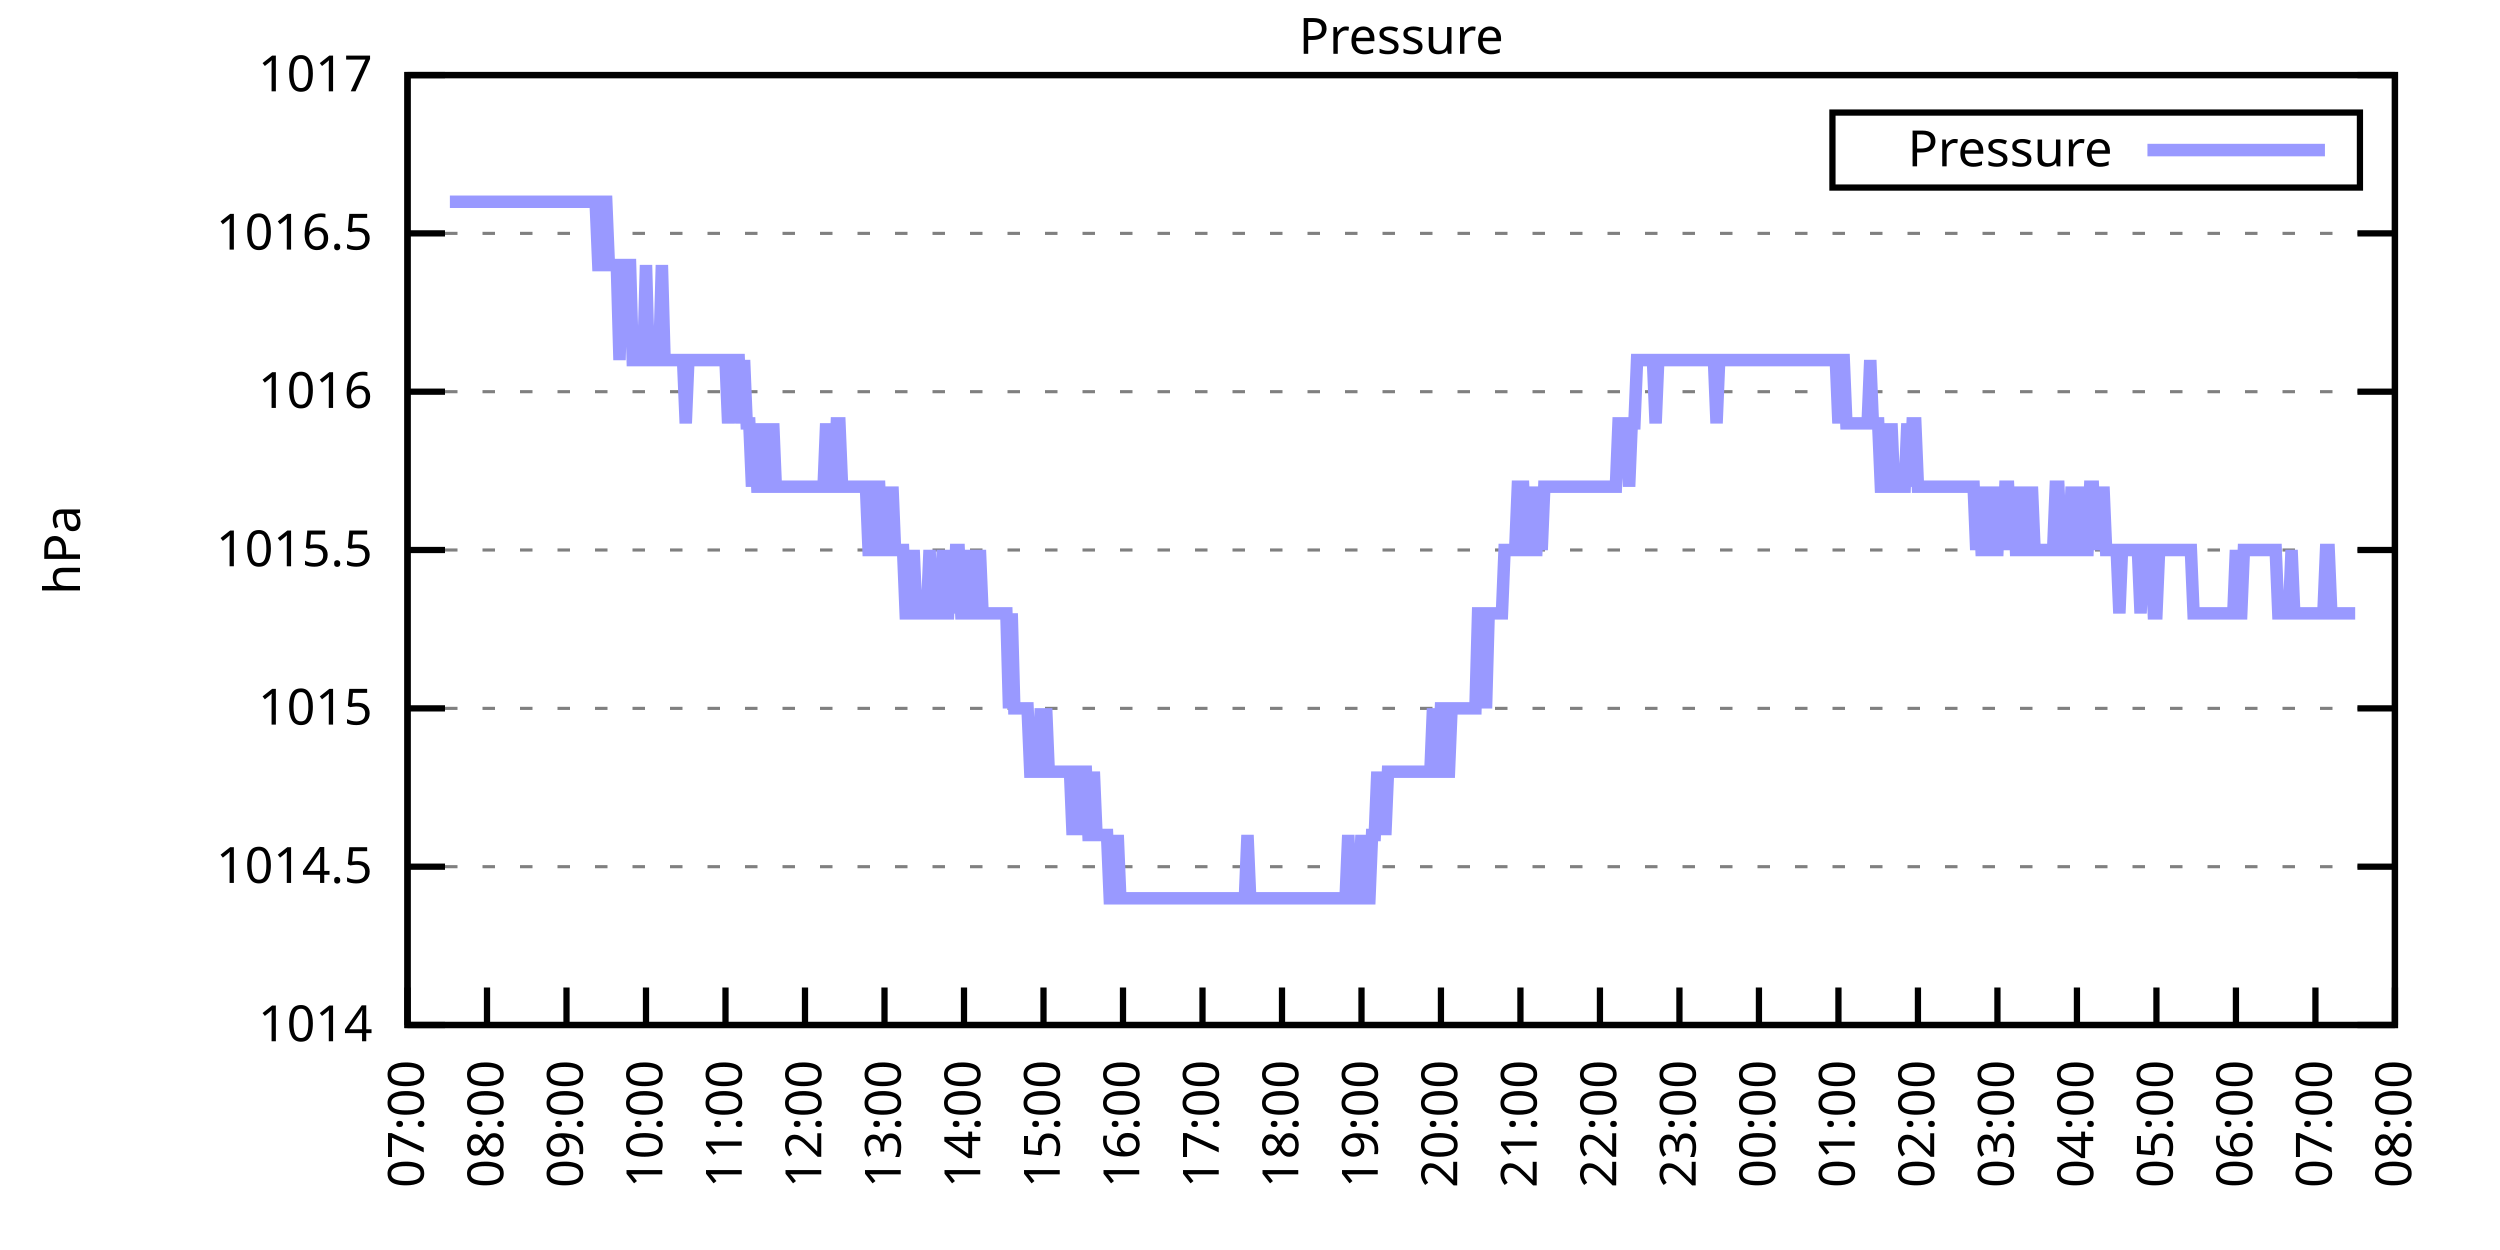
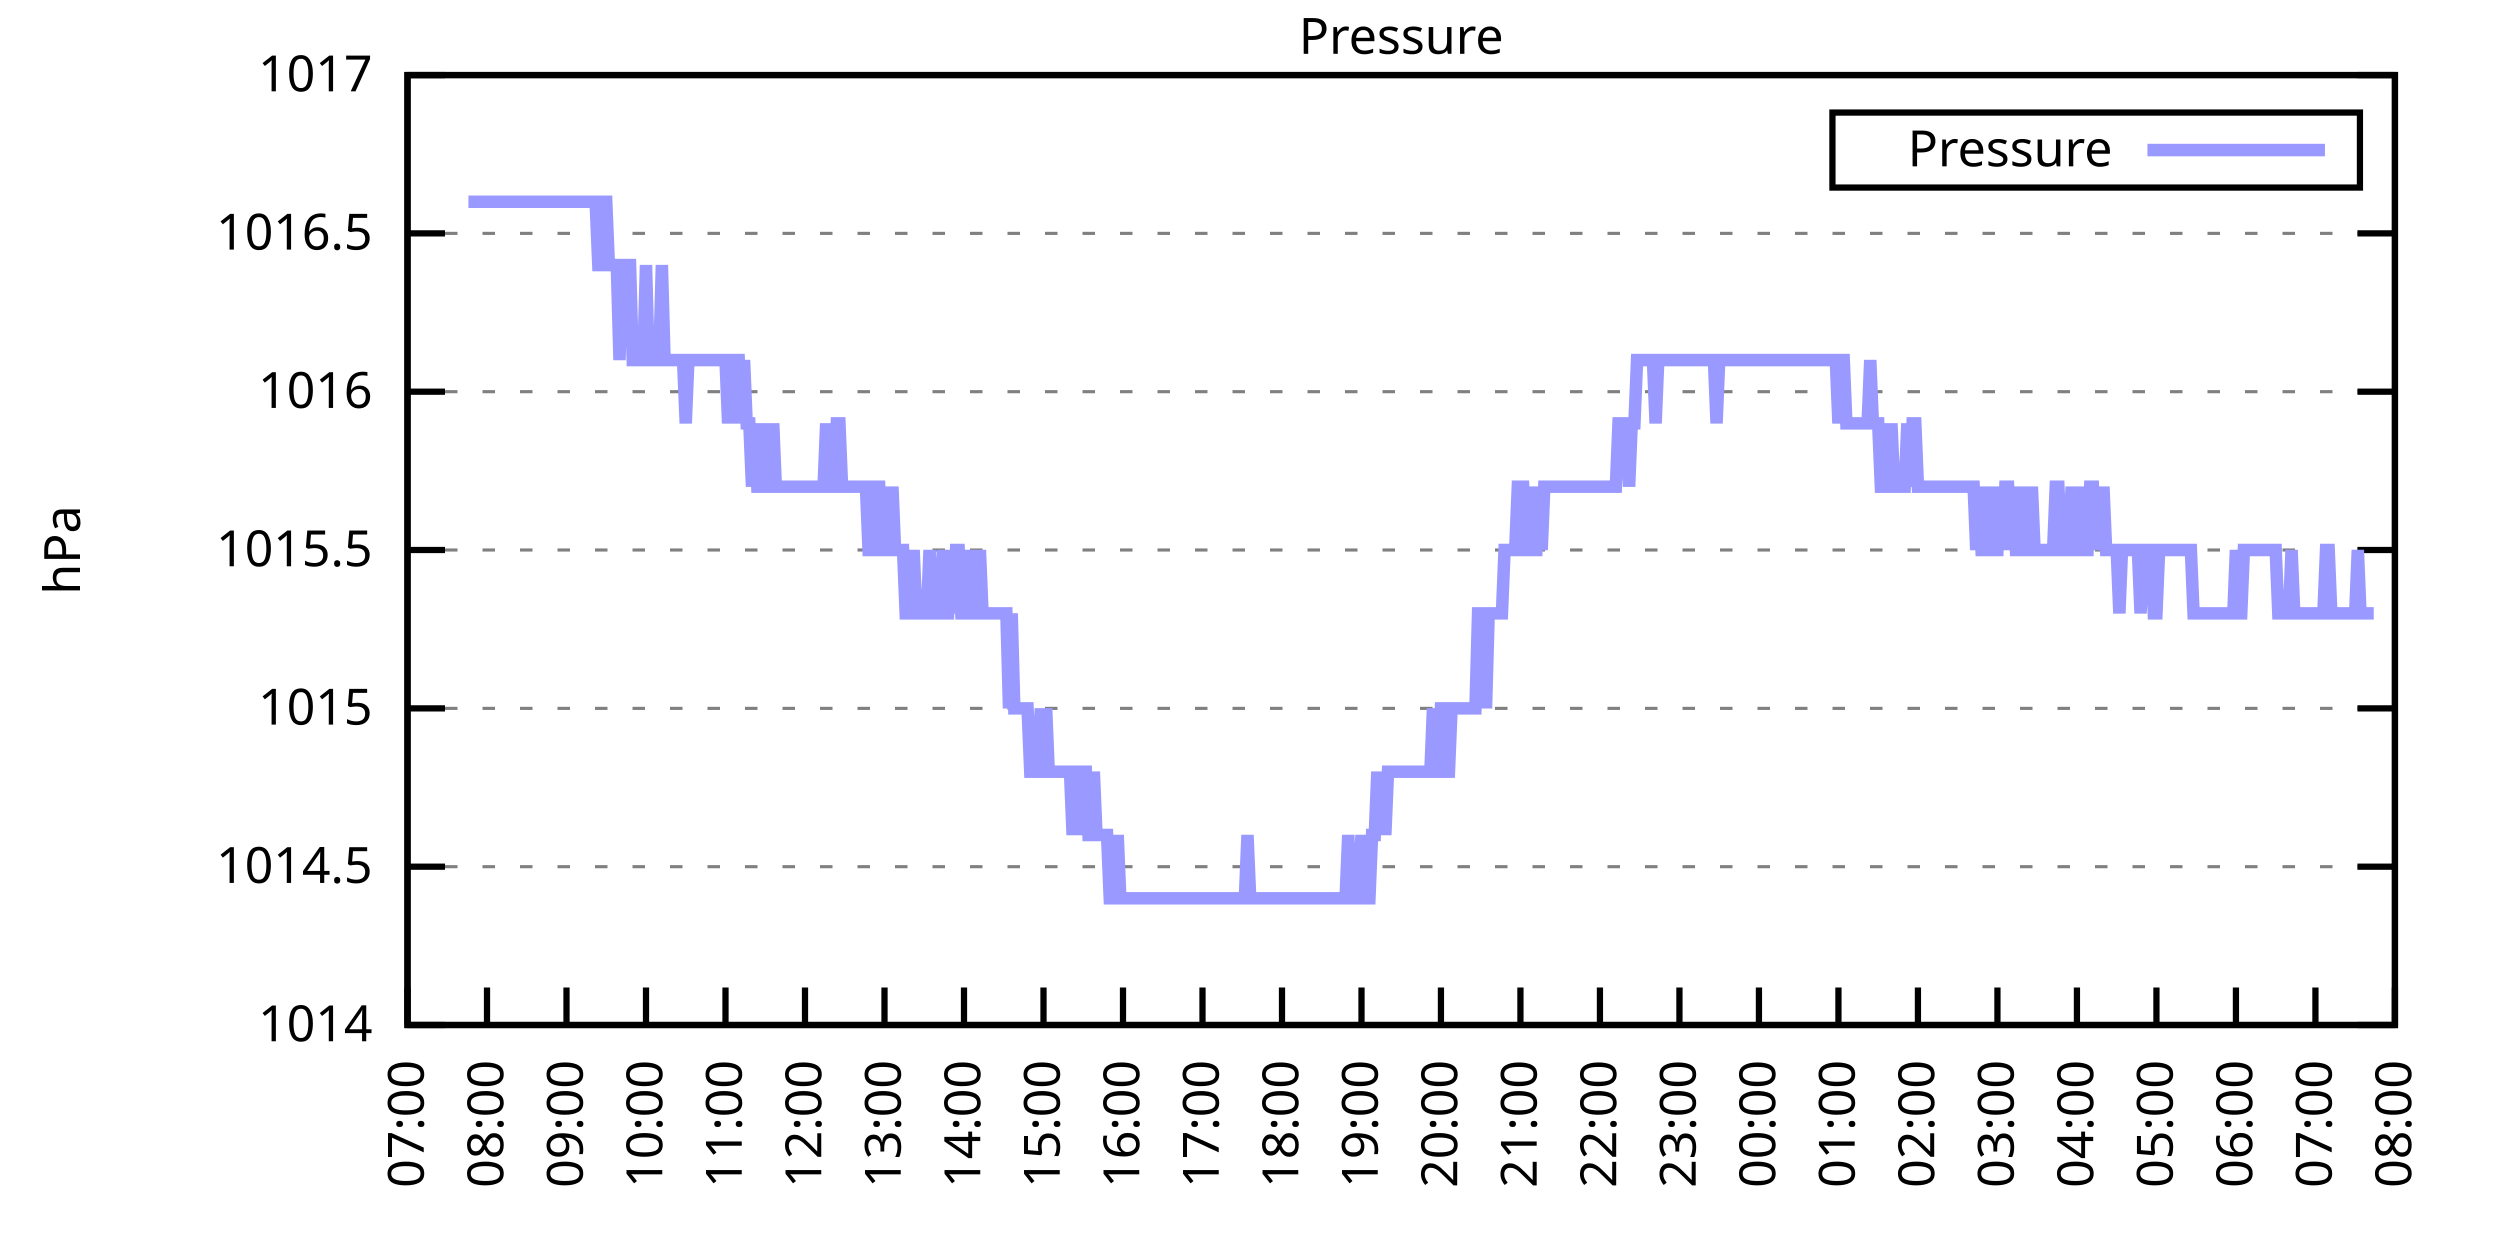
<svg xmlns="http://www.w3.org/2000/svg" xmlns:xlink="http://www.w3.org/1999/xlink" width="400" height="200" viewBox="0 0 400 200">
  <g id="gnuplot_canvas">
    <rect x="0" y="0" width="400" height="200" fill="none" />
    <defs>
      <circle id="gpDot" r="0.5" stroke-width="0.5" stroke="currentColor" />
      <path id="gpPt0" stroke-width="0.333" stroke="currentColor" d="M-1,0 h2 M0,-1 v2" />
      <path id="gpPt1" stroke-width="0.333" stroke="currentColor" d="M-1,-1 L1,1 M1,-1 L-1,1" />
      <path id="gpPt2" stroke-width="0.333" stroke="currentColor" d="M-1,0 L1,0 M0,-1 L0,1 M-1,-1 L1,1 M-1,1 L1,-1" />
      <rect id="gpPt3" stroke-width="0.333" stroke="currentColor" x="-1" y="-1" width="2" height="2" />
      <rect id="gpPt4" stroke-width="0.333" stroke="currentColor" fill="currentColor" x="-1" y="-1" width="2" height="2" />
      <circle id="gpPt5" stroke-width="0.333" stroke="currentColor" cx="0" cy="0" r="1" />
      <use xlink:href="#gpPt5" id="gpPt6" fill="currentColor" stroke="none" />
      <path id="gpPt7" stroke-width="0.333" stroke="currentColor" d="M0,-1.33 L-1.33,0.67 L1.33,0.67 z" />
      <use xlink:href="#gpPt7" id="gpPt8" fill="currentColor" stroke="none" />
      <use xlink:href="#gpPt7" id="gpPt9" stroke="currentColor" transform="rotate(180)" />
      <use xlink:href="#gpPt9" id="gpPt10" fill="currentColor" stroke="none" />
      <use xlink:href="#gpPt3" id="gpPt11" stroke="currentColor" transform="rotate(45)" />
      <use xlink:href="#gpPt11" id="gpPt12" fill="currentColor" stroke="none" />
      <path id="gpPt13" stroke-width="0.333" stroke="currentColor" d="M0,1.330 L1.265,0.411 L0.782,-1.067 L-0.782,-1.076 L-1.265,0.411 z" />
      <use xlink:href="#gpPt13" id="gpPt14" fill="currentColor" stroke="none" />
      <filter id="textbox" filterUnits="objectBoundingBox" x="0" y="0" height="1" width="1">
        <feFlood flood-color="white" flood-opacity="1" result="bgnd" />
        <feComposite in="SourceGraphic" in2="bgnd" operator="atop" />
      </filter>
      <filter id="greybox" filterUnits="objectBoundingBox" x="0" y="0" height="1" width="1">
        <feFlood flood-color="lightgrey" flood-opacity="1" result="grey" />
        <feComposite in="SourceGraphic" in2="grey" operator="atop" />
      </filter>
    </defs>
    <g fill="none" color="white" stroke="currentColor" stroke-width="1.00" stroke-linecap="butt" stroke-linejoin="miter">
</g>
    <g fill="none" color="black" stroke="currentColor" stroke-width="1.00" stroke-linecap="butt" stroke-linejoin="miter">
      <g stroke="none" shape-rendering="crispEdges">
        <polygon fill="rgb(255, 255, 255)" points="65.20,164.00 383.18,164.00 383.18,12.02 65.20,12.02 " />
      </g>
    </g>
    <g fill="none" color="black" stroke="currentColor" stroke-width="1.00" stroke-linecap="butt" stroke-linejoin="miter">
</g>
    <g fill="none" color="black" stroke="black" stroke-width="0.50" stroke-linecap="butt" stroke-linejoin="miter">
</g>
    <g fill="none" color="gray" stroke="currentColor" stroke-width="0.50" stroke-linecap="butt" stroke-linejoin="miter">
      <path stroke="gray" stroke-dasharray="2,4" class="gridline" d="M65.20,164.00 L383.19,164.00  " />
    </g>
    <g fill="none" color="gray" stroke="gray" stroke-width="1.00" stroke-linecap="butt" stroke-linejoin="miter">
</g>
    <g fill="none" color="black" stroke="currentColor" stroke-width="1.00" stroke-linecap="butt" stroke-linejoin="miter">
      <path stroke="black" d="M65.20,164.00 L71.20,164.00 M383.19,164.00 L377.19,164.00  " />
      <g transform="translate(59.60,166.60)" stroke="none" fill="black" font-family="Sans" font-size="8.00" text-anchor="end">
        <text>
          <tspan font-family="Sans"> 1014</tspan>
        </text>
      </g>
    </g>
    <g fill="none" color="black" stroke="currentColor" stroke-width="1.00" stroke-linecap="butt" stroke-linejoin="miter">
</g>
    <g fill="none" color="black" stroke="black" stroke-width="0.50" stroke-linecap="butt" stroke-linejoin="miter">
</g>
    <g fill="none" color="gray" stroke="currentColor" stroke-width="0.50" stroke-linecap="butt" stroke-linejoin="miter">
      <path stroke="gray" stroke-dasharray="2,4" class="gridline" d="M65.20,138.67 L383.19,138.67  " />
    </g>
    <g fill="none" color="gray" stroke="gray" stroke-width="1.00" stroke-linecap="butt" stroke-linejoin="miter">
</g>
    <g fill="none" color="black" stroke="currentColor" stroke-width="1.00" stroke-linecap="butt" stroke-linejoin="miter">
      <path stroke="black" d="M65.20,138.67 L71.20,138.67 M383.19,138.67 L377.19,138.67  " />
      <g transform="translate(59.60,141.27)" stroke="none" fill="black" font-family="Sans" font-size="8.00" text-anchor="end">
        <text>
          <tspan font-family="Sans"> 1014.5</tspan>
        </text>
      </g>
    </g>
    <g fill="none" color="black" stroke="currentColor" stroke-width="1.00" stroke-linecap="butt" stroke-linejoin="miter">
</g>
    <g fill="none" color="black" stroke="black" stroke-width="0.50" stroke-linecap="butt" stroke-linejoin="miter">
</g>
    <g fill="none" color="gray" stroke="currentColor" stroke-width="0.50" stroke-linecap="butt" stroke-linejoin="miter">
      <path stroke="gray" stroke-dasharray="2,4" class="gridline" d="M65.20,113.34 L383.19,113.34  " />
    </g>
    <g fill="none" color="gray" stroke="gray" stroke-width="1.00" stroke-linecap="butt" stroke-linejoin="miter">
</g>
    <g fill="none" color="black" stroke="currentColor" stroke-width="1.00" stroke-linecap="butt" stroke-linejoin="miter">
      <path stroke="black" d="M65.20,113.34 L71.20,113.34 M383.19,113.34 L377.19,113.34  " />
      <g transform="translate(59.60,115.94)" stroke="none" fill="black" font-family="Sans" font-size="8.00" text-anchor="end">
        <text>
          <tspan font-family="Sans"> 1015</tspan>
        </text>
      </g>
    </g>
    <g fill="none" color="black" stroke="currentColor" stroke-width="1.00" stroke-linecap="butt" stroke-linejoin="miter">
</g>
    <g fill="none" color="black" stroke="black" stroke-width="0.50" stroke-linecap="butt" stroke-linejoin="miter">
</g>
    <g fill="none" color="gray" stroke="currentColor" stroke-width="0.50" stroke-linecap="butt" stroke-linejoin="miter">
      <path stroke="gray" stroke-dasharray="2,4" class="gridline" d="M65.20,88.00 L383.19,88.00  " />
    </g>
    <g fill="none" color="gray" stroke="gray" stroke-width="1.00" stroke-linecap="butt" stroke-linejoin="miter">
</g>
    <g fill="none" color="black" stroke="currentColor" stroke-width="1.00" stroke-linecap="butt" stroke-linejoin="miter">
      <path stroke="black" d="M65.20,88.00 L71.20,88.00 M383.19,88.00 L377.19,88.00  " />
      <g transform="translate(59.60,90.60)" stroke="none" fill="black" font-family="Sans" font-size="8.00" text-anchor="end">
        <text>
          <tspan font-family="Sans"> 1015.5</tspan>
        </text>
      </g>
    </g>
    <g fill="none" color="black" stroke="currentColor" stroke-width="1.00" stroke-linecap="butt" stroke-linejoin="miter">
</g>
    <g fill="none" color="black" stroke="black" stroke-width="0.50" stroke-linecap="butt" stroke-linejoin="miter">
</g>
    <g fill="none" color="gray" stroke="currentColor" stroke-width="0.50" stroke-linecap="butt" stroke-linejoin="miter">
      <path stroke="gray" stroke-dasharray="2,4" class="gridline" d="M65.20,62.67 L383.19,62.67  " />
    </g>
    <g fill="none" color="gray" stroke="gray" stroke-width="1.00" stroke-linecap="butt" stroke-linejoin="miter">
</g>
    <g fill="none" color="black" stroke="currentColor" stroke-width="1.00" stroke-linecap="butt" stroke-linejoin="miter">
      <path stroke="black" d="M65.20,62.67 L71.20,62.67 M383.19,62.67 L377.19,62.67  " />
      <g transform="translate(59.60,65.27)" stroke="none" fill="black" font-family="Sans" font-size="8.00" text-anchor="end">
        <text>
          <tspan font-family="Sans"> 1016</tspan>
        </text>
      </g>
    </g>
    <g fill="none" color="black" stroke="currentColor" stroke-width="1.00" stroke-linecap="butt" stroke-linejoin="miter">
</g>
    <g fill="none" color="black" stroke="black" stroke-width="0.50" stroke-linecap="butt" stroke-linejoin="miter">
</g>
    <g fill="none" color="gray" stroke="currentColor" stroke-width="0.50" stroke-linecap="butt" stroke-linejoin="miter">
      <path stroke="gray" stroke-dasharray="2,4" class="gridline" d="M65.20,37.34 L383.19,37.34  " />
    </g>
    <g fill="none" color="gray" stroke="gray" stroke-width="1.00" stroke-linecap="butt" stroke-linejoin="miter">
</g>
    <g fill="none" color="black" stroke="currentColor" stroke-width="1.00" stroke-linecap="butt" stroke-linejoin="miter">
      <path stroke="black" d="M65.20,37.34 L71.20,37.34 M383.19,37.34 L377.19,37.34  " />
      <g transform="translate(59.60,39.94)" stroke="none" fill="black" font-family="Sans" font-size="8.00" text-anchor="end">
        <text>
          <tspan font-family="Sans"> 1016.5</tspan>
        </text>
      </g>
    </g>
    <g fill="none" color="black" stroke="currentColor" stroke-width="1.00" stroke-linecap="butt" stroke-linejoin="miter">
</g>
    <g fill="none" color="black" stroke="black" stroke-width="0.50" stroke-linecap="butt" stroke-linejoin="miter">
</g>
    <g fill="none" color="gray" stroke="currentColor" stroke-width="0.50" stroke-linecap="butt" stroke-linejoin="miter">
      <path stroke="gray" stroke-dasharray="2,4" class="gridline" d="M65.20,12.01 L383.19,12.01  " />
    </g>
    <g fill="none" color="gray" stroke="gray" stroke-width="1.00" stroke-linecap="butt" stroke-linejoin="miter">
</g>
    <g fill="none" color="black" stroke="currentColor" stroke-width="1.00" stroke-linecap="butt" stroke-linejoin="miter">
      <path stroke="black" d="M65.20,12.01 L71.20,12.01 M383.19,12.01 L377.19,12.01  " />
      <g transform="translate(59.60,14.61)" stroke="none" fill="black" font-family="Sans" font-size="8.00" text-anchor="end">
        <text>
          <tspan font-family="Sans"> 1017</tspan>
        </text>
      </g>
    </g>
    <g fill="none" color="black" stroke="currentColor" stroke-width="1.00" stroke-linecap="butt" stroke-linejoin="miter">
      <path stroke="black" d="M65.20,164.00 L65.20,158.00  " />
      <g transform="translate(67.80,169.60) rotate(270.00)" stroke="none" fill="black" font-family="Sans" font-size="8.00" text-anchor="end">
        <text>
          <tspan font-family="Sans">07:00</tspan>
        </text>
      </g>
    </g>
    <g fill="none" color="black" stroke="currentColor" stroke-width="1.00" stroke-linecap="butt" stroke-linejoin="miter">
      <path stroke="black" d="M77.92,164.00 L77.92,158.00  " />
      <g transform="translate(80.52,169.60) rotate(270.00)" stroke="none" fill="black" font-family="Sans" font-size="8.00" text-anchor="end">
        <text>
          <tspan font-family="Sans">08:00</tspan>
        </text>
      </g>
    </g>
    <g fill="none" color="black" stroke="currentColor" stroke-width="1.00" stroke-linecap="butt" stroke-linejoin="miter">
      <path stroke="black" d="M90.64,164.00 L90.64,158.00  " />
      <g transform="translate(93.24,169.60) rotate(270.00)" stroke="none" fill="black" font-family="Sans" font-size="8.00" text-anchor="end">
        <text>
          <tspan font-family="Sans">09:00</tspan>
        </text>
      </g>
    </g>
    <g fill="none" color="black" stroke="currentColor" stroke-width="1.00" stroke-linecap="butt" stroke-linejoin="miter">
      <path stroke="black" d="M103.36,164.00 L103.36,158.00  " />
      <g transform="translate(105.96,169.60) rotate(270.00)" stroke="none" fill="black" font-family="Sans" font-size="8.00" text-anchor="end">
        <text>
          <tspan font-family="Sans">10:00</tspan>
        </text>
      </g>
    </g>
    <g fill="none" color="black" stroke="currentColor" stroke-width="1.00" stroke-linecap="butt" stroke-linejoin="miter">
      <path stroke="black" d="M116.08,164.00 L116.08,158.00  " />
      <g transform="translate(118.68,169.60) rotate(270.00)" stroke="none" fill="black" font-family="Sans" font-size="8.00" text-anchor="end">
        <text>
          <tspan font-family="Sans">11:00</tspan>
        </text>
      </g>
    </g>
    <g fill="none" color="black" stroke="currentColor" stroke-width="1.00" stroke-linecap="butt" stroke-linejoin="miter">
      <path stroke="black" d="M128.80,164.00 L128.80,158.00  " />
      <g transform="translate(131.40,169.60) rotate(270.00)" stroke="none" fill="black" font-family="Sans" font-size="8.00" text-anchor="end">
        <text>
          <tspan font-family="Sans">12:00</tspan>
        </text>
      </g>
    </g>
    <g fill="none" color="black" stroke="currentColor" stroke-width="1.00" stroke-linecap="butt" stroke-linejoin="miter">
      <path stroke="black" d="M141.52,164.00 L141.52,158.00  " />
      <g transform="translate(144.12,169.60) rotate(270.00)" stroke="none" fill="black" font-family="Sans" font-size="8.00" text-anchor="end">
        <text>
          <tspan font-family="Sans">13:00</tspan>
        </text>
      </g>
    </g>
    <g fill="none" color="black" stroke="currentColor" stroke-width="1.00" stroke-linecap="butt" stroke-linejoin="miter">
      <path stroke="black" d="M154.24,164.00 L154.24,158.00  " />
      <g transform="translate(156.84,169.60) rotate(270.00)" stroke="none" fill="black" font-family="Sans" font-size="8.00" text-anchor="end">
        <text>
          <tspan font-family="Sans">14:00</tspan>
        </text>
      </g>
    </g>
    <g fill="none" color="black" stroke="currentColor" stroke-width="1.00" stroke-linecap="butt" stroke-linejoin="miter">
      <path stroke="black" d="M166.96,164.00 L166.96,158.00  " />
      <g transform="translate(169.56,169.60) rotate(270.00)" stroke="none" fill="black" font-family="Sans" font-size="8.00" text-anchor="end">
        <text>
          <tspan font-family="Sans">15:00</tspan>
        </text>
      </g>
    </g>
    <g fill="none" color="black" stroke="currentColor" stroke-width="1.00" stroke-linecap="butt" stroke-linejoin="miter">
      <path stroke="black" d="M179.68,164.00 L179.68,158.00  " />
      <g transform="translate(182.28,169.60) rotate(270.00)" stroke="none" fill="black" font-family="Sans" font-size="8.00" text-anchor="end">
        <text>
          <tspan font-family="Sans">16:00</tspan>
        </text>
      </g>
    </g>
    <g fill="none" color="black" stroke="currentColor" stroke-width="1.00" stroke-linecap="butt" stroke-linejoin="miter">
      <path stroke="black" d="M192.40,164.00 L192.40,158.00  " />
      <g transform="translate(195.00,169.60) rotate(270.00)" stroke="none" fill="black" font-family="Sans" font-size="8.00" text-anchor="end">
        <text>
          <tspan font-family="Sans">17:00</tspan>
        </text>
      </g>
    </g>
    <g fill="none" color="black" stroke="currentColor" stroke-width="1.00" stroke-linecap="butt" stroke-linejoin="miter">
      <path stroke="black" d="M205.12,164.00 L205.12,158.00  " />
      <g transform="translate(207.72,169.60) rotate(270.00)" stroke="none" fill="black" font-family="Sans" font-size="8.00" text-anchor="end">
        <text>
          <tspan font-family="Sans">18:00</tspan>
        </text>
      </g>
    </g>
    <g fill="none" color="black" stroke="currentColor" stroke-width="1.00" stroke-linecap="butt" stroke-linejoin="miter">
      <path stroke="black" d="M217.84,164.00 L217.84,158.00  " />
      <g transform="translate(220.44,169.60) rotate(270.00)" stroke="none" fill="black" font-family="Sans" font-size="8.00" text-anchor="end">
        <text>
          <tspan font-family="Sans">19:00</tspan>
        </text>
      </g>
    </g>
    <g fill="none" color="black" stroke="currentColor" stroke-width="1.00" stroke-linecap="butt" stroke-linejoin="miter">
      <path stroke="black" d="M230.55,164.00 L230.55,158.00  " />
      <g transform="translate(233.15,169.60) rotate(270.00)" stroke="none" fill="black" font-family="Sans" font-size="8.00" text-anchor="end">
        <text>
          <tspan font-family="Sans">20:00</tspan>
        </text>
      </g>
    </g>
    <g fill="none" color="black" stroke="currentColor" stroke-width="1.00" stroke-linecap="butt" stroke-linejoin="miter">
      <path stroke="black" d="M243.27,164.00 L243.27,158.00  " />
      <g transform="translate(245.87,169.60) rotate(270.00)" stroke="none" fill="black" font-family="Sans" font-size="8.00" text-anchor="end">
        <text>
          <tspan font-family="Sans">21:00</tspan>
        </text>
      </g>
    </g>
    <g fill="none" color="black" stroke="currentColor" stroke-width="1.00" stroke-linecap="butt" stroke-linejoin="miter">
      <path stroke="black" d="M255.99,164.00 L255.99,158.00  " />
      <g transform="translate(258.59,169.60) rotate(270.00)" stroke="none" fill="black" font-family="Sans" font-size="8.00" text-anchor="end">
        <text>
          <tspan font-family="Sans">22:00</tspan>
        </text>
      </g>
    </g>
    <g fill="none" color="black" stroke="currentColor" stroke-width="1.00" stroke-linecap="butt" stroke-linejoin="miter">
      <path stroke="black" d="M268.71,164.00 L268.71,158.00  " />
      <g transform="translate(271.31,169.60) rotate(270.00)" stroke="none" fill="black" font-family="Sans" font-size="8.00" text-anchor="end">
        <text>
          <tspan font-family="Sans">23:00</tspan>
        </text>
      </g>
    </g>
    <g fill="none" color="black" stroke="currentColor" stroke-width="1.00" stroke-linecap="butt" stroke-linejoin="miter">
      <path stroke="black" d="M281.43,164.00 L281.43,158.00  " />
      <g transform="translate(284.03,169.60) rotate(270.00)" stroke="none" fill="black" font-family="Sans" font-size="8.00" text-anchor="end">
        <text>
          <tspan font-family="Sans">00:00</tspan>
        </text>
      </g>
    </g>
    <g fill="none" color="black" stroke="currentColor" stroke-width="1.00" stroke-linecap="butt" stroke-linejoin="miter">
      <path stroke="black" d="M294.15,164.00 L294.15,158.00  " />
      <g transform="translate(296.75,169.60) rotate(270.00)" stroke="none" fill="black" font-family="Sans" font-size="8.00" text-anchor="end">
        <text>
          <tspan font-family="Sans">01:00</tspan>
        </text>
      </g>
    </g>
    <g fill="none" color="black" stroke="currentColor" stroke-width="1.00" stroke-linecap="butt" stroke-linejoin="miter">
      <path stroke="black" d="M306.87,164.00 L306.87,158.00  " />
      <g transform="translate(309.47,169.60) rotate(270.00)" stroke="none" fill="black" font-family="Sans" font-size="8.00" text-anchor="end">
        <text>
          <tspan font-family="Sans">02:00</tspan>
        </text>
      </g>
    </g>
    <g fill="none" color="black" stroke="currentColor" stroke-width="1.00" stroke-linecap="butt" stroke-linejoin="miter">
      <path stroke="black" d="M319.59,164.00 L319.59,158.00  " />
      <g transform="translate(322.19,169.60) rotate(270.00)" stroke="none" fill="black" font-family="Sans" font-size="8.00" text-anchor="end">
        <text>
          <tspan font-family="Sans">03:00</tspan>
        </text>
      </g>
    </g>
    <g fill="none" color="black" stroke="currentColor" stroke-width="1.00" stroke-linecap="butt" stroke-linejoin="miter">
      <path stroke="black" d="M332.31,164.00 L332.31,158.00  " />
      <g transform="translate(334.91,169.60) rotate(270.00)" stroke="none" fill="black" font-family="Sans" font-size="8.00" text-anchor="end">
        <text>
          <tspan font-family="Sans">04:00</tspan>
        </text>
      </g>
    </g>
    <g fill="none" color="black" stroke="currentColor" stroke-width="1.00" stroke-linecap="butt" stroke-linejoin="miter">
      <path stroke="black" d="M345.03,164.00 L345.03,158.00  " />
      <g transform="translate(347.63,169.60) rotate(270.00)" stroke="none" fill="black" font-family="Sans" font-size="8.00" text-anchor="end">
        <text>
          <tspan font-family="Sans">05:00</tspan>
        </text>
      </g>
    </g>
    <g fill="none" color="black" stroke="currentColor" stroke-width="1.00" stroke-linecap="butt" stroke-linejoin="miter">
      <path stroke="black" d="M357.75,164.00 L357.75,158.00  " />
      <g transform="translate(360.35,169.60) rotate(270.00)" stroke="none" fill="black" font-family="Sans" font-size="8.00" text-anchor="end">
        <text>
          <tspan font-family="Sans">06:00</tspan>
        </text>
      </g>
    </g>
    <g fill="none" color="black" stroke="currentColor" stroke-width="1.00" stroke-linecap="butt" stroke-linejoin="miter">
      <path stroke="black" d="M370.47,164.00 L370.47,158.00  " />
      <g transform="translate(373.07,169.60) rotate(270.00)" stroke="none" fill="black" font-family="Sans" font-size="8.00" text-anchor="end">
        <text>
          <tspan font-family="Sans">07:00</tspan>
        </text>
      </g>
    </g>
    <g fill="none" color="black" stroke="currentColor" stroke-width="1.00" stroke-linecap="butt" stroke-linejoin="miter">
      <path stroke="black" d="M383.19,164.00 L383.19,158.00  " />
      <g transform="translate(385.79,169.60) rotate(270.00)" stroke="none" fill="black" font-family="Sans" font-size="8.00" text-anchor="end">
        <text>
          <tspan font-family="Sans">08:00</tspan>
        </text>
      </g>
    </g>
    <g fill="none" color="black" stroke="currentColor" stroke-width="1.00" stroke-linecap="butt" stroke-linejoin="miter">
</g>
    <g fill="none" color="black" stroke="currentColor" stroke-width="1.00" stroke-linecap="butt" stroke-linejoin="miter">
      <path stroke="black" d="M65.20,12.01 L65.20,164.00 L383.19,164.00 L383.19,12.01 L65.20,12.01 Z  " />
    </g>
    <g fill="none" color="black" stroke="currentColor" stroke-width="1.00" stroke-linecap="butt" stroke-linejoin="miter">
</g>
    <g fill="none" color="black" stroke="currentColor" stroke-width="1.00" stroke-linecap="butt" stroke-linejoin="miter">
      <path stroke="black" d="M293.19,30.01 L293.19,18.01 L377.59,18.01 L377.59,30.01 L293.19,30.01 Z  " />
    </g>
    <g id="Pressure_plot_1">
      <g fill="none" color="white" stroke="black" stroke-width="2.00" stroke-linecap="butt" stroke-linejoin="miter">
</g>
      <g fill="none" color="black" stroke="currentColor" stroke-width="2.00" stroke-linecap="butt" stroke-linejoin="miter">
        <g transform="translate(337.99,26.61)" stroke="none" fill="black" font-family="Sans" font-size="8.00" text-anchor="end">
          <text>
            <tspan font-family="Sans">Pressure</tspan>
          </text>
        </g>
      </g>
      <g fill="none" color="black" stroke="currentColor" stroke-width="2.00" stroke-linecap="butt" stroke-linejoin="miter">
-         <path stroke="rgb(153, 153, 255)" d="M343.59,24.01 L371.99,24.01 M71.98,32.28 L72.41,32.28 L72.83,32.28 L73.26,32.28 L73.68,32.28 L74.10,32.28   L74.53,32.28 L74.95,32.28 L75.38,32.28 L75.80,32.28 L76.22,32.28 L76.65,32.28 L77.07,32.28 L77.50,32.28   L77.92,32.28 L78.34,32.28 L78.77,32.28 L79.19,32.28 L79.62,32.28 L80.04,32.28 L80.46,32.28 L80.89,32.28   L81.31,32.28 L81.74,32.28 L82.16,32.28 L82.58,32.28 L83.01,32.28 L83.43,32.28 L83.86,32.28 L84.28,32.28   L84.70,32.28 L85.13,32.28 L85.55,32.28 L85.98,32.28 L86.40,32.28 L86.82,32.28 L87.25,32.28 L87.67,32.28   L88.10,32.28 L88.52,32.28 L88.94,32.28 L89.37,32.28 L89.79,32.28 L90.22,32.28 L90.64,32.28 L91.06,32.28   L91.49,32.28 L91.91,32.28 L92.34,32.28 L92.76,32.28 L93.18,32.28 L93.61,32.28 L94.03,32.28 L94.46,32.28   L94.88,32.28 L95.30,32.28 L95.73,42.41 L96.15,42.41 L96.58,32.28 L97.00,32.28 L97.42,42.41 L97.85,42.41   L98.27,42.41 L98.69,42.41 L99.12,57.61 L99.54,42.41 L99.97,42.41 L100.39,42.41 L100.81,42.41 L101.24,57.61   L101.66,57.61 L102.09,57.61 L102.51,57.61 L102.93,57.61 L103.36,42.41 L103.78,57.61 L104.21,57.61 L104.63,57.61   L105.05,57.61 L105.48,57.61 L105.90,42.41 L106.33,57.61 L106.75,57.61 L107.17,57.61 L107.60,57.61 L108.02,57.61   L108.45,57.61 L108.87,57.61 L109.29,57.61 L109.72,67.74 L110.14,57.61 L110.57,57.61 L110.99,57.61 L111.41,57.61   L111.84,57.61 L112.26,57.61 L112.69,57.61 L113.11,57.61 L113.53,57.61 L113.96,57.61 L114.38,57.61 L114.81,57.61   L115.23,57.61 L115.65,57.61 L116.08,57.61 L116.50,67.74 L116.93,57.61 L117.35,67.74 L117.77,57.61 L118.20,57.61   L118.62,67.74 L119.05,57.61 L119.47,67.74 L119.89,67.74 L120.32,77.87 L120.74,67.74 L121.17,77.87 L121.59,77.87   L122.01,67.74 L122.44,77.87 L122.86,77.87 L123.29,77.87 L123.71,67.74 L124.13,77.87 L124.56,77.87 L124.98,77.87   L125.41,77.87 L125.83,77.87 L126.25,77.87 L126.68,77.87 L127.10,77.87 L127.53,77.87 L127.95,77.87 L128.37,77.87   L128.80,77.87 L129.22,77.87 L129.65,77.87 L130.07,77.87 L130.49,77.87 L130.92,77.87 L131.34,77.87 L131.77,77.87   L132.19,67.74 L132.61,77.87 L133.04,77.87 L133.46,77.87 L133.89,67.74 L134.31,67.74 L134.73,77.87 L135.16,77.87   L135.58,77.87 L136.01,77.87 L136.43,77.87 L136.85,77.87 L137.28,77.87 L137.70,77.87 L138.13,77.87 L138.55,77.87   L138.97,88.00 L139.40,88.00 L139.82,77.87 L140.25,77.87 L140.67,77.87 L141.09,88.00 L141.52,88.00 L141.94,77.87   L142.37,88.00 L142.79,77.87 L143.21,88.00 L143.64,88.00 L144.06,88.00 L144.49,88.00 L144.91,98.14 L145.33,98.14   L145.76,98.14 L146.18,88.00 L146.61,98.14 L147.03,98.14 L147.45,98.14 L147.88,98.14 L148.30,98.14 L148.73,88.00   L149.15,98.14 L149.57,98.14 L150.00,98.14 L150.42,98.14 L150.85,88.00 L151.27,98.14 L151.69,98.14 L152.12,88.00   L152.54,98.14 L152.97,88.00 L153.39,88.00 L153.81,98.14 L154.24,98.14 L154.66,88.00 L155.09,98.14 L155.51,98.14   L155.93,88.00 L156.36,98.14 L156.78,88.00 L157.21,98.14 L157.63,98.14 L158.05,98.14 L158.48,98.14 L158.90,98.14   L159.33,98.14 L159.75,98.14 L160.17,98.14 L160.60,98.14 L161.02,98.14 L161.44,113.34 L161.87,98.14 L162.29,113.34   L162.72,113.34 L163.14,113.34 L163.56,113.34 L163.99,113.34 L164.41,113.34 L164.84,123.47 L165.26,123.47 L165.68,123.47   L166.11,123.47 L166.53,113.34 L166.96,123.47 L167.38,113.34 L167.80,123.47 L168.23,123.47 L168.65,123.47 L169.08,123.47   L169.50,123.47 L169.92,123.47 L170.35,123.47 L170.77,123.47 L171.20,123.47 L171.62,133.60 L172.04,123.47 L172.47,133.60   L172.89,123.47 L173.32,123.47 L173.74,123.47 L174.16,133.60 L174.59,133.60 L175.01,123.47 L175.44,133.60 L175.86,133.60   L176.28,133.60 L176.71,133.60 L177.13,133.60 L177.56,143.73 L177.98,143.73 L178.40,143.73 L178.83,133.60 L179.25,143.73   L179.68,143.73 L180.10,143.73 L180.52,143.73 L180.95,143.73 L181.37,143.73 L181.80,143.73 L182.22,143.73 L182.64,143.73   L183.07,143.73 L183.49,143.73 L183.92,143.73 L184.34,143.73 L184.76,143.73 L185.19,143.73 L185.61,143.73 L186.04,143.73   L186.46,143.73 L186.88,143.73 L187.31,143.73 L187.73,143.73 L188.16,143.73 L188.58,143.73 L189.00,143.73 L189.43,143.73   L189.85,143.73 L190.28,143.73 L190.70,143.73 L191.12,143.73 L191.55,143.73 L191.97,143.73 L192.40,143.73 L192.82,143.73   L193.24,143.73 L193.67,143.73 L194.09,143.73 L194.52,143.73 L194.94,143.73 L195.36,143.73 L195.79,143.73 L196.21,143.73   L196.64,143.73 L197.06,143.73 L197.48,143.73 L197.91,143.73 L198.33,143.73 L198.76,143.73 L199.18,143.73 L199.60,133.60   L200.03,143.73 L200.45,143.73 L200.88,143.73 L201.30,143.73 L201.72,143.73 L202.15,143.73 L202.57,143.73 L203.00,143.73   L203.42,143.73 L203.84,143.73 L204.27,143.73 L204.69,143.73 L205.12,143.73 L205.54,143.73 L205.96,143.73 L206.39,143.73   L206.81,143.73 L207.24,143.73 L207.66,143.73 L208.08,143.73 L208.51,143.73 L208.93,143.73 L209.36,143.73 L209.78,143.73   L210.20,143.73 L210.63,143.73 L211.05,143.73 L211.48,143.73 L211.90,143.73 L212.32,143.73 L212.75,143.73 L213.17,143.73   L213.60,143.73 L214.02,143.73 L214.44,143.73 L214.87,143.73 L215.29,143.73 L215.72,133.60 L216.14,143.73 L216.56,143.73   L216.99,143.73 L217.41,143.73 L217.84,133.60 L218.26,143.73 L218.68,143.73 L219.11,143.73 L219.53,133.60 L219.96,133.60   L220.38,123.47 L220.80,133.60 L221.23,123.47 L221.65,133.60 L222.08,123.47 L222.50,123.47 L222.92,123.47 L223.35,123.47   L223.77,123.47 L224.20,123.47 L224.62,123.47 L225.04,123.47 L225.47,123.47 L225.89,123.47 L226.31,123.47 L226.74,123.47   L227.16,123.47 L227.59,123.47 L228.01,123.47 L228.43,123.47 L228.86,123.47 L229.28,113.34 L229.71,123.47 L230.13,123.47   L230.55,113.34 L230.98,113.34 L231.40,123.47 L231.83,123.47 L232.25,113.34 L232.67,113.34 L233.10,113.34 L233.52,113.34   L233.95,113.34 L234.37,113.34 L234.79,113.34 L235.22,113.34 L235.64,113.34 L236.07,113.34 L236.49,98.14 L236.91,98.14   L237.34,98.14 L237.76,113.34 L238.19,98.14 L238.61,98.14 L239.03,98.14 L239.46,98.14 L239.88,98.14 L240.31,98.14   L240.73,88.00 L241.15,88.00 L241.58,88.00 L242.00,88.00 L242.43,88.00 L242.85,77.87 L243.27,77.87 L243.70,77.87   L244.12,88.00 L244.55,88.00 L244.97,77.87 L245.39,88.00 L245.82,88.00 L246.24,77.87 L246.67,88.00 L247.09,77.87   L247.51,77.87 L247.94,77.87 L248.36,77.87 L248.79,77.87 L249.21,77.87 L249.63,77.87 L250.06,77.87 L250.48,77.87   L250.91,77.87 L251.33,77.87 L251.75,77.87 L252.18,77.87 L252.60,77.87 L253.03,77.87 L253.45,77.87 L253.87,77.87   L254.30,77.87 L254.72,77.87 L255.15,77.87 L255.57,77.87 L255.99,77.87 L256.42,77.87 L256.84,77.87 L257.27,77.87   L257.69,77.87 L258.11,77.87 L258.54,77.87 L258.96,67.74 L259.39,67.74 L259.81,67.74 L260.23,67.74 L260.66,77.87   L261.08,67.74 L261.51,67.74 L261.93,57.61 L262.35,57.61 L262.78,57.61 L263.20,57.61 L263.63,57.61 L264.05,57.61   L264.47,57.61 L264.90,67.74 L265.32,57.61 L265.75,57.61 L266.17,57.61 L266.59,57.61 L267.02,57.61 L267.44,57.61   L267.87,57.61 L268.29,57.61 L268.71,57.61 L269.14,57.61 L269.56,57.61 L269.99,57.61 L270.41,57.61 L270.83,57.61   L271.26,57.61 L271.68,57.61 L272.11,57.61 L272.53,57.61 L272.95,57.61 L273.38,57.61 L273.80,57.61 L274.23,57.61   L274.65,67.74 L275.07,57.61 L275.50,57.61 L275.92,57.61 L276.35,57.61 L276.77,57.61 L277.19,57.61 L277.62,57.61   L278.04,57.61 L278.47,57.61 L278.89,57.61 L279.31,57.61 L279.74,57.61 L280.16,57.61 L280.59,57.61 L281.01,57.61   L281.43,57.61 L281.86,57.61 L282.28,57.61 L282.71,57.61 L283.13,57.61 L283.55,57.61 L283.98,57.61 L284.40,57.61   L284.83,57.61 L285.25,57.61 L285.67,57.61 L286.10,57.61 L286.52,57.61 L286.95,57.61 L287.37,57.61 L287.79,57.61   L288.22,57.61 L288.64,57.61 L289.06,57.61 L289.49,57.61 L289.91,57.61 L290.34,57.61 L290.76,57.61 L291.18,57.61   L291.61,57.61 L292.03,57.61 L292.46,57.61 L292.88,57.61 L293.30,57.61 L293.73,57.61 L294.15,67.74 L294.58,57.61   L295.00,57.61 L295.42,67.74 L295.85,67.74 L296.27,67.74 L296.70,67.74 L297.12,67.74 L297.54,67.74 L297.97,67.74   L298.39,67.74 L298.82,67.74 L299.24,57.61 L299.66,67.74 L300.09,67.74 L300.51,67.74 L300.94,77.87 L301.36,77.87   L301.78,67.74 L302.21,77.87 L302.63,67.74 L303.06,77.87 L303.48,77.87 L303.90,77.87 L304.33,77.87 L304.75,77.87   L305.18,67.74 L305.60,77.87 L306.02,67.74 L306.45,67.74 L306.87,77.87 L307.30,77.87 L307.72,77.87 L308.14,77.87   L308.57,77.87 L308.99,77.87 L309.42,77.87 L309.84,77.87 L310.26,77.87 L310.69,77.87 L311.11,77.87 L311.54,77.87   L311.96,77.87 L312.38,77.87 L312.81,77.87 L313.23,77.87 L313.66,77.87 L314.08,77.87 L314.50,77.87 L314.93,77.87   L315.35,77.87 L315.78,77.87 L316.20,88.00 L316.62,77.87 L317.05,88.00 L317.47,88.00 L317.90,88.00 L318.32,77.87   L318.74,88.00 L319.17,88.00 L319.59,88.00 L320.02,77.87 L320.44,88.00 L320.86,77.87 L321.29,77.87 L321.71,88.00   L322.14,77.87 L322.56,88.00 L322.98,88.00 L323.41,88.00 L323.83,77.87 L324.26,88.00 L324.68,88.00 L325.10,77.87   L325.53,88.00 L325.95,88.00 L326.38,88.00 L326.80,88.00 L327.22,88.00 L327.65,88.00 L328.07,88.00 L328.50,88.00   L328.92,77.87 L329.34,77.87 L329.77,88.00 L330.19,88.00 L330.62,88.00 L331.04,88.00 L331.46,77.87 L331.89,88.00   L332.31,88.00 L332.74,77.87 L333.16,88.00 L333.58,88.00 L334.01,88.00 L334.43,77.87 L334.86,77.87 L335.28,88.00   L335.70,77.87 L336.13,88.00 L336.55,77.87 L336.98,88.00 L337.40,88.00 L337.82,88.00 L338.25,88.00 L338.67,88.00   L339.10,98.14 L339.52,88.00 L339.94,88.00 L340.37,88.00 L340.79,88.00 L341.22,88.00 L341.64,88.00 L342.06,88.00   L342.49,98.14 L342.91,88.00 L343.34,88.00 L343.76,88.00 L344.18,88.00 L344.61,98.14 L345.03,98.14 L345.46,88.00   L345.88,88.00 L346.30,88.00 L346.73,88.00 L347.15,88.00 L347.58,88.00 L348.00,88.00 L348.42,88.00 L348.85,88.00   L349.27,88.00 L349.70,88.00 L350.12,88.00 L350.54,88.00 L350.97,98.14 L351.39,98.14 L351.81,98.14 L352.24,98.14   L352.66,98.14 L353.09,98.14 L353.51,98.14 L353.93,98.14 L354.36,98.14 L354.78,98.14 L355.21,98.14 L355.63,98.14   L356.05,98.14 L356.48,98.14 L356.90,98.14 L357.33,98.14 L357.75,88.00 L358.17,98.14 L358.60,98.14 L359.02,88.00   L359.45,88.00 L359.87,88.00 L360.29,88.00 L360.72,88.00 L361.14,88.00 L361.57,88.00 L361.99,88.00 L362.41,88.00   L362.84,88.00 L363.26,88.00 L363.69,88.00 L364.11,88.00 L364.53,98.14 L364.96,98.14 L365.38,98.14 L365.81,98.14   L366.23,98.14 L366.65,88.00 L367.08,98.14 L367.50,98.14 L367.93,98.14 L368.35,98.14 L368.77,98.14 L369.20,98.14   L369.62,98.14 L370.05,98.14 L370.47,98.14 L370.89,98.14 L371.32,98.14 L371.74,98.14 L372.17,88.00 L372.59,88.00   L373.01,98.14 L373.44,98.14 L373.86,98.14 L374.29,98.14 L374.71,98.14 L375.13,98.14 L375.56,98.14 L375.98,98.14   L376.41,98.14 L376.83,98.14  " />
+         <path stroke="rgb(153, 153, 255)" d="M343.59,24.01 L371.99,24.01 M74.95,32.28 L75.38,32.28 L75.80,32.28 L76.22,32.28 L76.65,32.28 L77.07,32.28   L77.50,32.28 L77.92,32.28 L78.34,32.28 L78.77,32.28 L79.19,32.28 L79.62,32.28 L80.04,32.28 L80.46,32.28   L80.89,32.28 L81.31,32.28 L81.74,32.28 L82.16,32.28 L82.58,32.28 L83.01,32.28 L83.43,32.28 L83.86,32.28   L84.28,32.28 L84.70,32.28 L85.13,32.28 L85.55,32.28 L85.98,32.28 L86.40,32.28 L86.82,32.28 L87.25,32.28   L87.67,32.28 L88.10,32.28 L88.52,32.28 L88.94,32.28 L89.37,32.28 L89.79,32.28 L90.22,32.28 L90.64,32.28   L91.06,32.28 L91.49,32.28 L91.91,32.28 L92.34,32.28 L92.76,32.28 L93.18,32.28 L93.61,32.28 L94.03,32.28   L94.46,32.28 L94.88,32.28 L95.30,32.28 L95.73,42.41 L96.15,42.41 L96.58,32.28 L97.00,32.28 L97.42,42.41   L97.85,42.41 L98.27,42.41 L98.69,42.41 L99.12,57.61 L99.54,42.41 L99.97,42.41 L100.39,42.41 L100.81,42.41   L101.24,57.61 L101.66,57.61 L102.09,57.61 L102.51,57.61 L102.93,57.61 L103.36,42.41 L103.78,57.61 L104.21,57.61   L104.63,57.61 L105.05,57.61 L105.48,57.61 L105.90,42.41 L106.33,57.61 L106.75,57.61 L107.17,57.61 L107.60,57.61   L108.02,57.61 L108.45,57.61 L108.87,57.61 L109.29,57.61 L109.72,67.74 L110.14,57.61 L110.57,57.61 L110.99,57.61   L111.41,57.61 L111.84,57.61 L112.26,57.61 L112.69,57.61 L113.11,57.61 L113.53,57.61 L113.96,57.61 L114.38,57.61   L114.81,57.61 L115.23,57.61 L115.65,57.61 L116.08,57.61 L116.50,67.74 L116.93,57.61 L117.35,67.74 L117.77,57.61   L118.20,57.61 L118.62,67.74 L119.05,57.61 L119.47,67.74 L119.89,67.74 L120.32,77.87 L120.74,67.74 L121.17,77.87   L121.59,77.87 L122.01,67.74 L122.44,77.87 L122.86,77.87 L123.29,77.87 L123.71,67.74 L124.13,77.87 L124.56,77.87   L124.98,77.87 L125.41,77.87 L125.83,77.87 L126.25,77.87 L126.68,77.87 L127.10,77.87 L127.53,77.87 L127.95,77.87   L128.37,77.87 L128.80,77.87 L129.22,77.87 L129.65,77.87 L130.07,77.87 L130.49,77.87 L130.92,77.87 L131.34,77.87   L131.77,77.87 L132.19,67.74 L132.61,77.87 L133.04,77.87 L133.46,77.87 L133.89,67.74 L134.31,67.74 L134.73,77.87   L135.16,77.87 L135.58,77.87 L136.01,77.87 L136.43,77.87 L136.85,77.87 L137.28,77.87 L137.70,77.87 L138.13,77.87   L138.55,77.87 L138.97,88.00 L139.40,88.00 L139.82,77.87 L140.25,77.87 L140.67,77.87 L141.09,88.00 L141.52,88.00   L141.94,77.87 L142.37,88.00 L142.79,77.87 L143.21,88.00 L143.64,88.00 L144.06,88.00 L144.49,88.00 L144.91,98.14   L145.33,98.14 L145.76,98.14 L146.18,88.00 L146.61,98.14 L147.03,98.14 L147.45,98.14 L147.88,98.14 L148.30,98.14   L148.73,88.00 L149.15,98.14 L149.57,98.14 L150.00,98.14 L150.42,98.14 L150.85,88.00 L151.27,98.14 L151.69,98.14   L152.12,88.00 L152.54,98.14 L152.97,88.00 L153.39,88.00 L153.81,98.14 L154.24,98.14 L154.66,88.00 L155.09,98.14   L155.51,98.14 L155.93,88.00 L156.36,98.14 L156.78,88.00 L157.21,98.14 L157.63,98.14 L158.05,98.14 L158.48,98.14   L158.90,98.14 L159.33,98.14 L159.75,98.14 L160.17,98.14 L160.60,98.14 L161.02,98.14 L161.44,113.34 L161.87,98.14   L162.29,113.34 L162.72,113.34 L163.14,113.34 L163.56,113.34 L163.99,113.34 L164.41,113.34 L164.84,123.47 L165.26,123.47   L165.68,123.47 L166.11,123.47 L166.53,113.34 L166.96,123.47 L167.38,113.34 L167.80,123.47 L168.23,123.47 L168.65,123.47   L169.08,123.47 L169.50,123.47 L169.92,123.47 L170.35,123.47 L170.77,123.47 L171.20,123.47 L171.62,133.60 L172.04,123.47   L172.47,133.60 L172.89,123.47 L173.32,123.47 L173.74,123.47 L174.16,133.60 L174.59,133.60 L175.01,123.47 L175.44,133.60   L175.86,133.60 L176.28,133.60 L176.71,133.60 L177.13,133.60 L177.56,143.73 L177.98,143.73 L178.40,143.73 L178.83,133.60   L179.25,143.73 L179.68,143.73 L180.10,143.73 L180.52,143.73 L180.95,143.73 L181.37,143.73 L181.80,143.73 L182.22,143.73   L182.64,143.73 L183.07,143.73 L183.49,143.73 L183.92,143.73 L184.34,143.73 L184.76,143.73 L185.19,143.73 L185.61,143.73   L186.04,143.73 L186.46,143.73 L186.88,143.73 L187.31,143.73 L187.73,143.73 L188.16,143.73 L188.58,143.73 L189.00,143.73   L189.43,143.73 L189.85,143.73 L190.28,143.73 L190.70,143.73 L191.12,143.73 L191.55,143.73 L191.97,143.73 L192.40,143.73   L192.82,143.73 L193.24,143.73 L193.67,143.73 L194.09,143.73 L194.52,143.73 L194.94,143.73 L195.36,143.73 L195.79,143.73   L196.21,143.73 L196.64,143.73 L197.06,143.73 L197.48,143.73 L197.91,143.73 L198.33,143.73 L198.76,143.73 L199.18,143.73   L199.60,133.60 L200.03,143.73 L200.45,143.73 L200.88,143.73 L201.30,143.73 L201.72,143.73 L202.15,143.73 L202.57,143.73   L203.00,143.73 L203.42,143.73 L203.84,143.73 L204.27,143.73 L204.69,143.73 L205.12,143.73 L205.54,143.73 L205.96,143.73   L206.39,143.73 L206.81,143.73 L207.24,143.73 L207.66,143.73 L208.08,143.73 L208.51,143.73 L208.93,143.73 L209.36,143.73   L209.78,143.73 L210.20,143.73 L210.63,143.73 L211.05,143.73 L211.48,143.73 L211.90,143.73 L212.32,143.73 L212.75,143.73   L213.17,143.73 L213.60,143.73 L214.02,143.73 L214.44,143.73 L214.87,143.73 L215.29,143.73 L215.72,133.60 L216.14,143.73   L216.56,143.73 L216.99,143.73 L217.41,143.73 L217.84,133.60 L218.26,143.73 L218.68,143.73 L219.11,143.73 L219.53,133.60   L219.96,133.60 L220.38,123.47 L220.80,133.60 L221.23,123.47 L221.65,133.60 L222.08,123.47 L222.50,123.47 L222.92,123.47   L223.35,123.47 L223.77,123.47 L224.20,123.47 L224.62,123.47 L225.04,123.47 L225.47,123.47 L225.89,123.47 L226.31,123.47   L226.74,123.47 L227.16,123.47 L227.59,123.47 L228.01,123.47 L228.43,123.47 L228.86,123.47 L229.28,113.34 L229.71,123.47   L230.13,123.47 L230.55,113.34 L230.98,113.34 L231.40,123.47 L231.83,123.47 L232.25,113.34 L232.67,113.34 L233.10,113.34   L233.52,113.34 L233.95,113.34 L234.37,113.34 L234.79,113.34 L235.22,113.34 L235.64,113.34 L236.07,113.34 L236.49,98.14   L236.91,98.14 L237.34,98.14 L237.76,113.34 L238.19,98.14 L238.61,98.14 L239.03,98.14 L239.46,98.14 L239.88,98.14   L240.31,98.14 L240.73,88.00 L241.15,88.00 L241.58,88.00 L242.00,88.00 L242.43,88.00 L242.85,77.87 L243.27,77.87   L243.70,77.87 L244.12,88.00 L244.55,88.00 L244.97,77.87 L245.39,88.00 L245.82,88.00 L246.24,77.87 L246.67,88.00   L247.09,77.87 L247.51,77.87 L247.94,77.87 L248.36,77.87 L248.79,77.87 L249.21,77.87 L249.63,77.87 L250.06,77.87   L250.48,77.87 L250.91,77.87 L251.33,77.87 L251.75,77.87 L252.18,77.87 L252.60,77.87 L253.03,77.87 L253.45,77.87   L253.87,77.87 L254.30,77.87 L254.72,77.87 L255.15,77.87 L255.57,77.87 L255.99,77.87 L256.42,77.87 L256.84,77.87   L257.27,77.87 L257.69,77.87 L258.11,77.87 L258.54,77.87 L258.96,67.74 L259.39,67.74 L259.81,67.74 L260.23,67.74   L260.66,77.87 L261.08,67.74 L261.51,67.74 L261.93,57.61 L262.35,57.61 L262.78,57.61 L263.20,57.61 L263.63,57.61   L264.05,57.61 L264.47,57.61 L264.90,67.74 L265.32,57.61 L265.75,57.61 L266.17,57.61 L266.59,57.61 L267.02,57.61   L267.44,57.61 L267.87,57.61 L268.29,57.61 L268.71,57.61 L269.14,57.61 L269.56,57.61 L269.99,57.61 L270.41,57.61   L270.83,57.61 L271.26,57.61 L271.68,57.61 L272.11,57.61 L272.53,57.61 L272.95,57.61 L273.38,57.61 L273.80,57.61   L274.23,57.61 L274.65,67.74 L275.07,57.61 L275.50,57.61 L275.92,57.61 L276.35,57.61 L276.77,57.61 L277.19,57.61   L277.62,57.61 L278.04,57.61 L278.47,57.61 L278.89,57.61 L279.31,57.61 L279.74,57.61 L280.16,57.61 L280.59,57.61   L281.01,57.61 L281.43,57.61 L281.86,57.61 L282.28,57.61 L282.71,57.61 L283.13,57.61 L283.55,57.61 L283.98,57.61   L284.40,57.61 L284.83,57.61 L285.25,57.61 L285.67,57.61 L286.10,57.61 L286.52,57.61 L286.95,57.61 L287.37,57.61   L287.79,57.61 L288.22,57.61 L288.64,57.61 L289.06,57.61 L289.49,57.61 L289.91,57.61 L290.34,57.61 L290.76,57.61   L291.18,57.61 L291.61,57.61 L292.03,57.61 L292.46,57.61 L292.88,57.61 L293.30,57.61 L293.73,57.61 L294.15,67.74   L294.58,57.61 L295.00,57.61 L295.42,67.74 L295.85,67.74 L296.27,67.74 L296.70,67.74 L297.12,67.74 L297.54,67.74   L297.97,67.74 L298.39,67.74 L298.82,67.74 L299.24,57.61 L299.66,67.74 L300.09,67.74 L300.51,67.74 L300.94,77.87   L301.36,77.87 L301.78,67.74 L302.21,77.87 L302.63,67.74 L303.06,77.87 L303.48,77.87 L303.90,77.87 L304.33,77.87   L304.75,77.87 L305.18,67.74 L305.60,77.87 L306.02,67.74 L306.45,67.74 L306.87,77.87 L307.30,77.87 L307.72,77.87   L308.14,77.87 L308.57,77.87 L308.99,77.87 L309.42,77.87 L309.84,77.87 L310.26,77.87 L310.69,77.87 L311.11,77.87   L311.54,77.87 L311.96,77.87 L312.38,77.87 L312.81,77.87 L313.23,77.87 L313.66,77.87 L314.08,77.87 L314.50,77.87   L314.93,77.87 L315.35,77.87 L315.78,77.87 L316.20,88.00 L316.62,77.87 L317.05,88.00 L317.47,88.00 L317.90,88.00   L318.32,77.87 L318.74,88.00 L319.17,88.00 L319.59,88.00 L320.02,77.87 L320.44,88.00 L320.86,77.87 L321.29,77.87   L321.71,88.00 L322.14,77.87 L322.56,88.00 L322.98,88.00 L323.41,88.00 L323.83,77.87 L324.26,88.00 L324.68,88.00   L325.10,77.87 L325.53,88.00 L325.95,88.00 L326.38,88.00 L326.80,88.00 L327.22,88.00 L327.65,88.00 L328.07,88.00   L328.50,88.00 L328.92,77.87 L329.34,77.87 L329.77,88.00 L330.19,88.00 L330.62,88.00 L331.04,88.00 L331.46,77.87   L331.89,88.00 L332.31,88.00 L332.74,77.87 L333.16,88.00 L333.58,88.00 L334.01,88.00 L334.43,77.87 L334.86,77.87   L335.28,88.00 L335.70,77.87 L336.13,88.00 L336.55,77.87 L336.98,88.00 L337.40,88.00 L337.82,88.00 L338.25,88.00   L338.67,88.00 L339.10,98.14 L339.52,88.00 L339.94,88.00 L340.37,88.00 L340.79,88.00 L341.22,88.00 L341.64,88.00   L342.06,88.00 L342.49,98.14 L342.91,88.00 L343.34,88.00 L343.76,88.00 L344.18,88.00 L344.61,98.14 L345.03,98.14   L345.46,88.00 L345.88,88.00 L346.30,88.00 L346.73,88.00 L347.15,88.00 L347.58,88.00 L348.00,88.00 L348.42,88.00   L348.85,88.00 L349.27,88.00 L349.70,88.00 L350.12,88.00 L350.54,88.00 L350.97,98.14 L351.39,98.14 L351.81,98.14   L352.24,98.14 L352.66,98.14 L353.09,98.14 L353.51,98.14 L353.93,98.14 L354.36,98.14 L354.78,98.14 L355.21,98.14   L355.63,98.14 L356.05,98.14 L356.48,98.14 L356.90,98.14 L357.33,98.14 L357.75,88.00 L358.17,98.14 L358.60,98.14   L359.02,88.00 L359.45,88.00 L359.87,88.00 L360.29,88.00 L360.72,88.00 L361.14,88.00 L361.57,88.00 L361.99,88.00   L362.41,88.00 L362.84,88.00 L363.26,88.00 L363.69,88.00 L364.11,88.00 L364.53,98.14 L364.96,98.14 L365.38,98.14   L365.81,98.14 L366.23,98.14 L366.65,88.00 L367.08,98.14 L367.50,98.14 L367.93,98.14 L368.35,98.14 L368.77,98.14   L369.20,98.14 L369.62,98.14 L370.05,98.14 L370.47,98.14 L370.89,98.14 L371.32,98.14 L371.74,98.14 L372.17,88.00   L372.59,88.00 L373.01,98.14 L373.44,98.14 L373.86,98.14 L374.29,98.14 L374.71,98.14 L375.13,98.14 L375.56,98.14   L375.98,98.14 L376.41,98.14 L376.83,98.14 L377.25,88.00 L377.68,98.14 L378.10,98.14 L378.53,98.14 L378.95,98.14   L379.37,98.14 L379.80,98.14  " />
      </g>
    </g>
    <g fill="none" color="black" stroke="currentColor" stroke-width="2.00" stroke-linecap="butt" stroke-linejoin="miter">
</g>
    <g fill="none" color="black" stroke="black" stroke-width="1.00" stroke-linecap="butt" stroke-linejoin="miter">
</g>
    <g fill="none" color="black" stroke="currentColor" stroke-width="1.00" stroke-linecap="butt" stroke-linejoin="miter">
      <path stroke="black" d="M65.20,12.01 L65.20,164.00 L383.19,164.00 L383.19,12.01 L65.20,12.01 Z  " />
      <g transform="translate(12.80,88.01) rotate(270.00)" stroke="none" fill="black" font-family="Sans" font-size="8.00" text-anchor="middle">
        <text>
          <tspan font-family="Sans">hPa</tspan>
        </text>
      </g>
    </g>
    <g fill="none" color="black" stroke="currentColor" stroke-width="1.00" stroke-linecap="butt" stroke-linejoin="miter">
</g>
    <g fill="none" color="black" stroke="currentColor" stroke-width="1.00" stroke-linecap="butt" stroke-linejoin="miter">
      <g transform="translate(224.19,8.61)" stroke="none" fill="black" font-family="Sans" font-size="8.00" text-anchor="middle">
        <text>
          <tspan font-family="Sans">Pressure</tspan>
        </text>
      </g>
    </g>
    <g fill="none" color="black" stroke="currentColor" stroke-width="1.00" stroke-linecap="butt" stroke-linejoin="miter">
</g>
  </g>
</svg>
